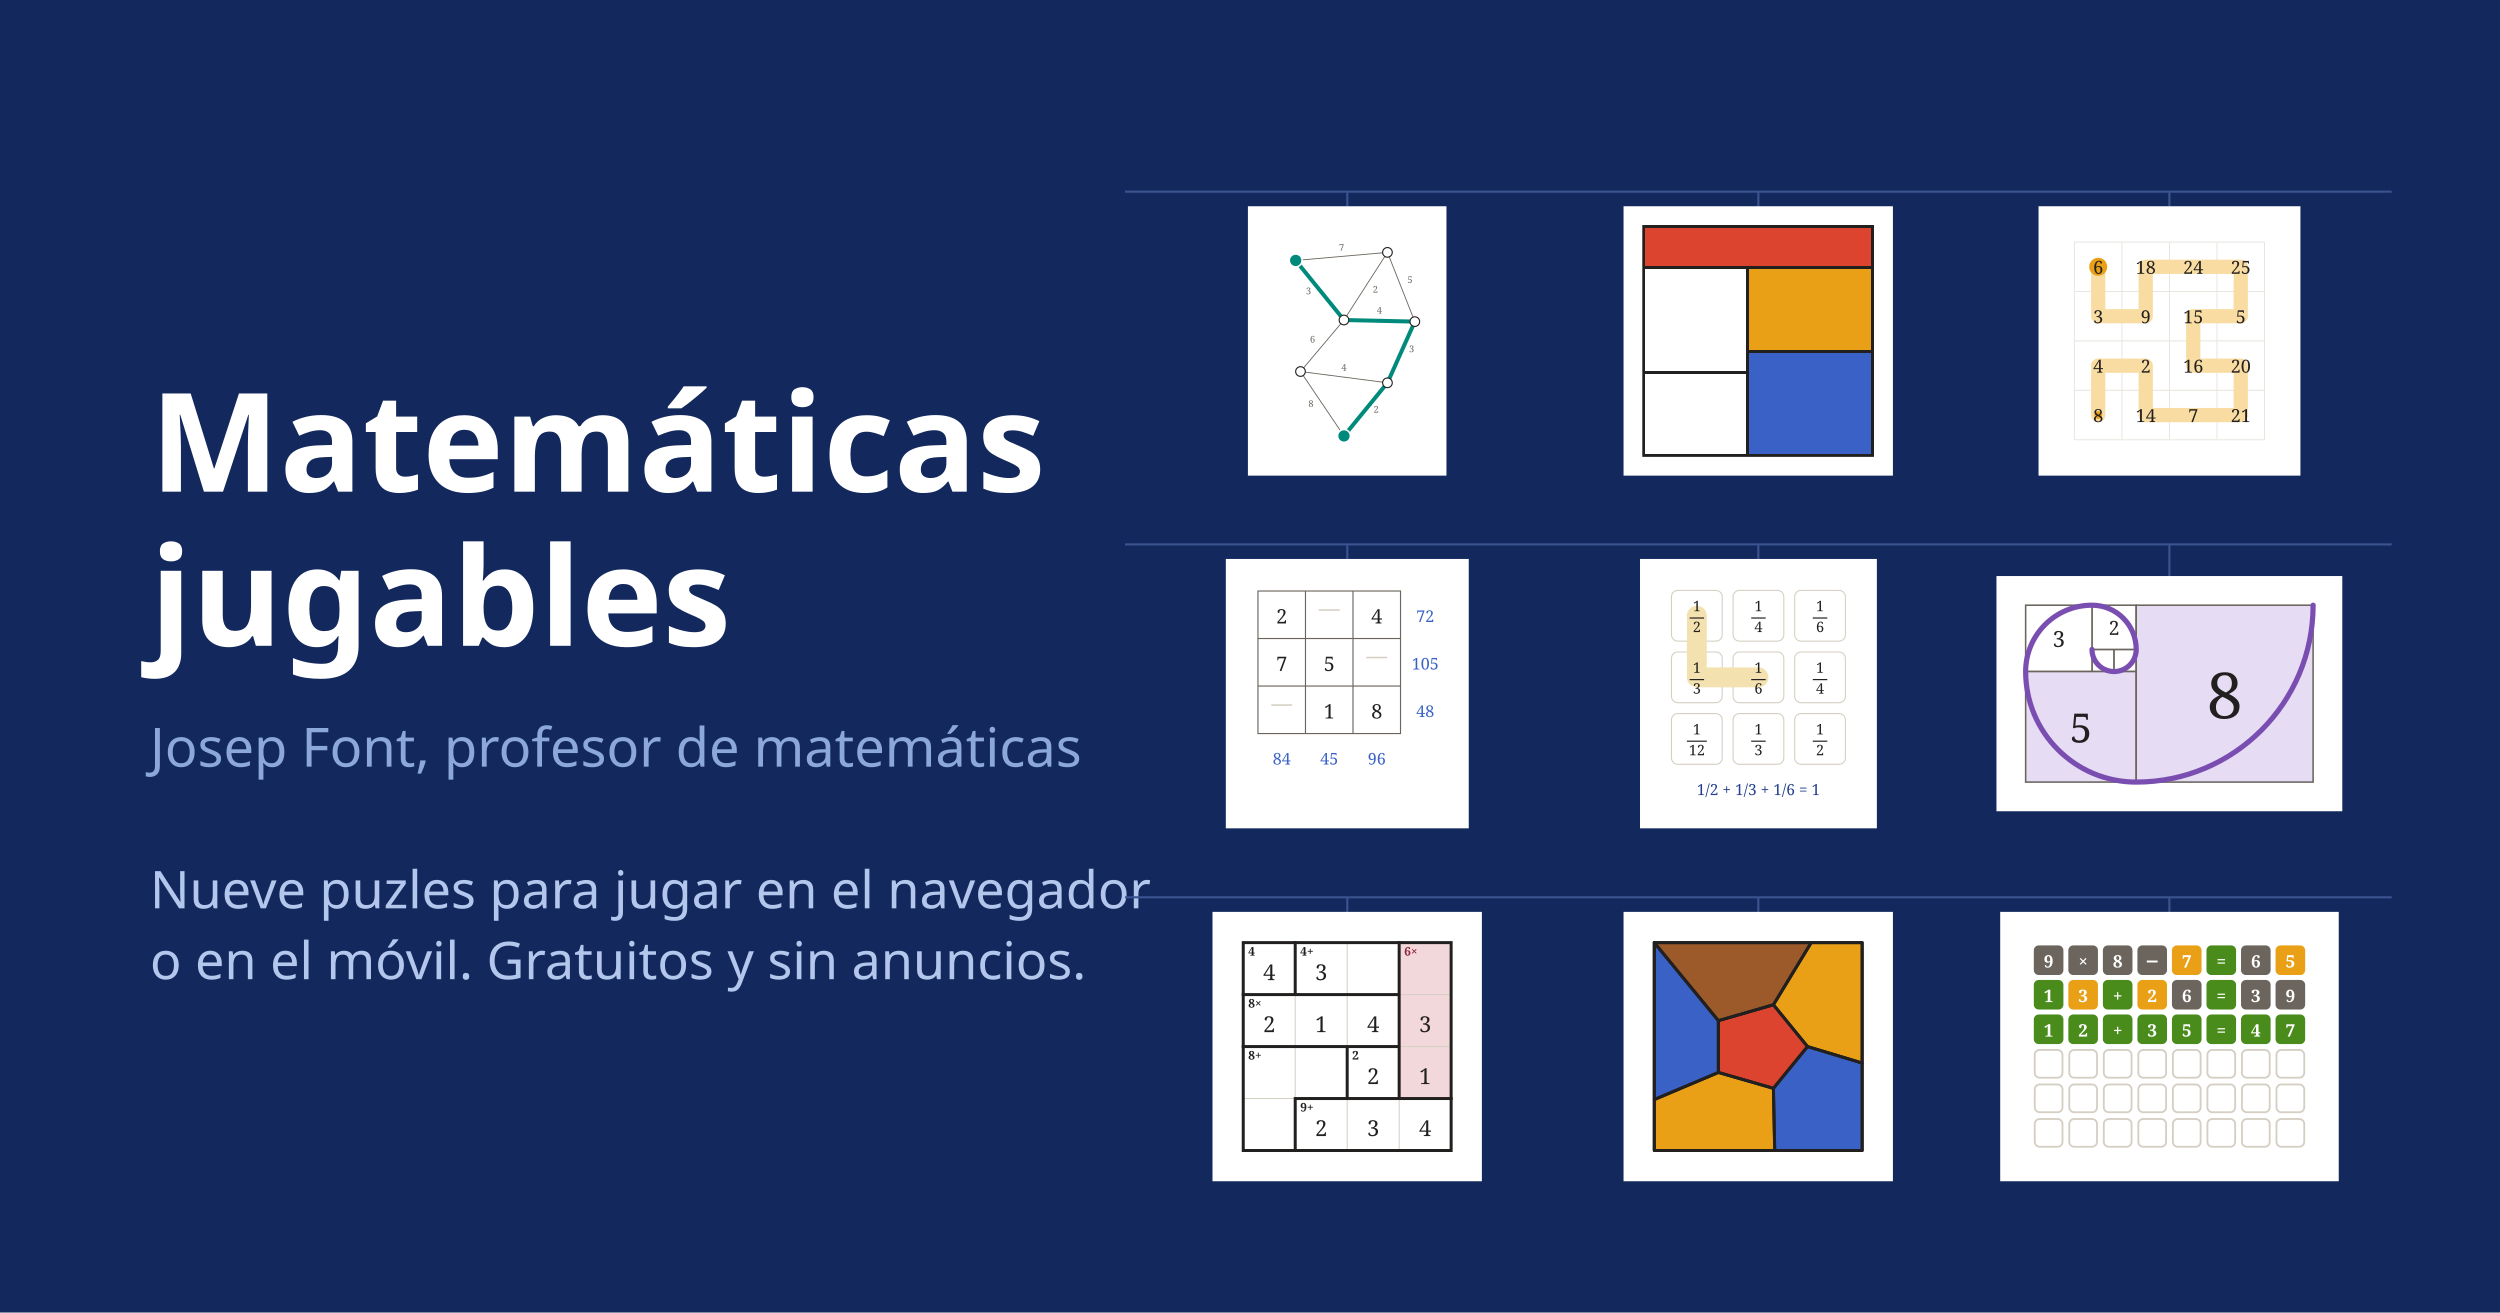
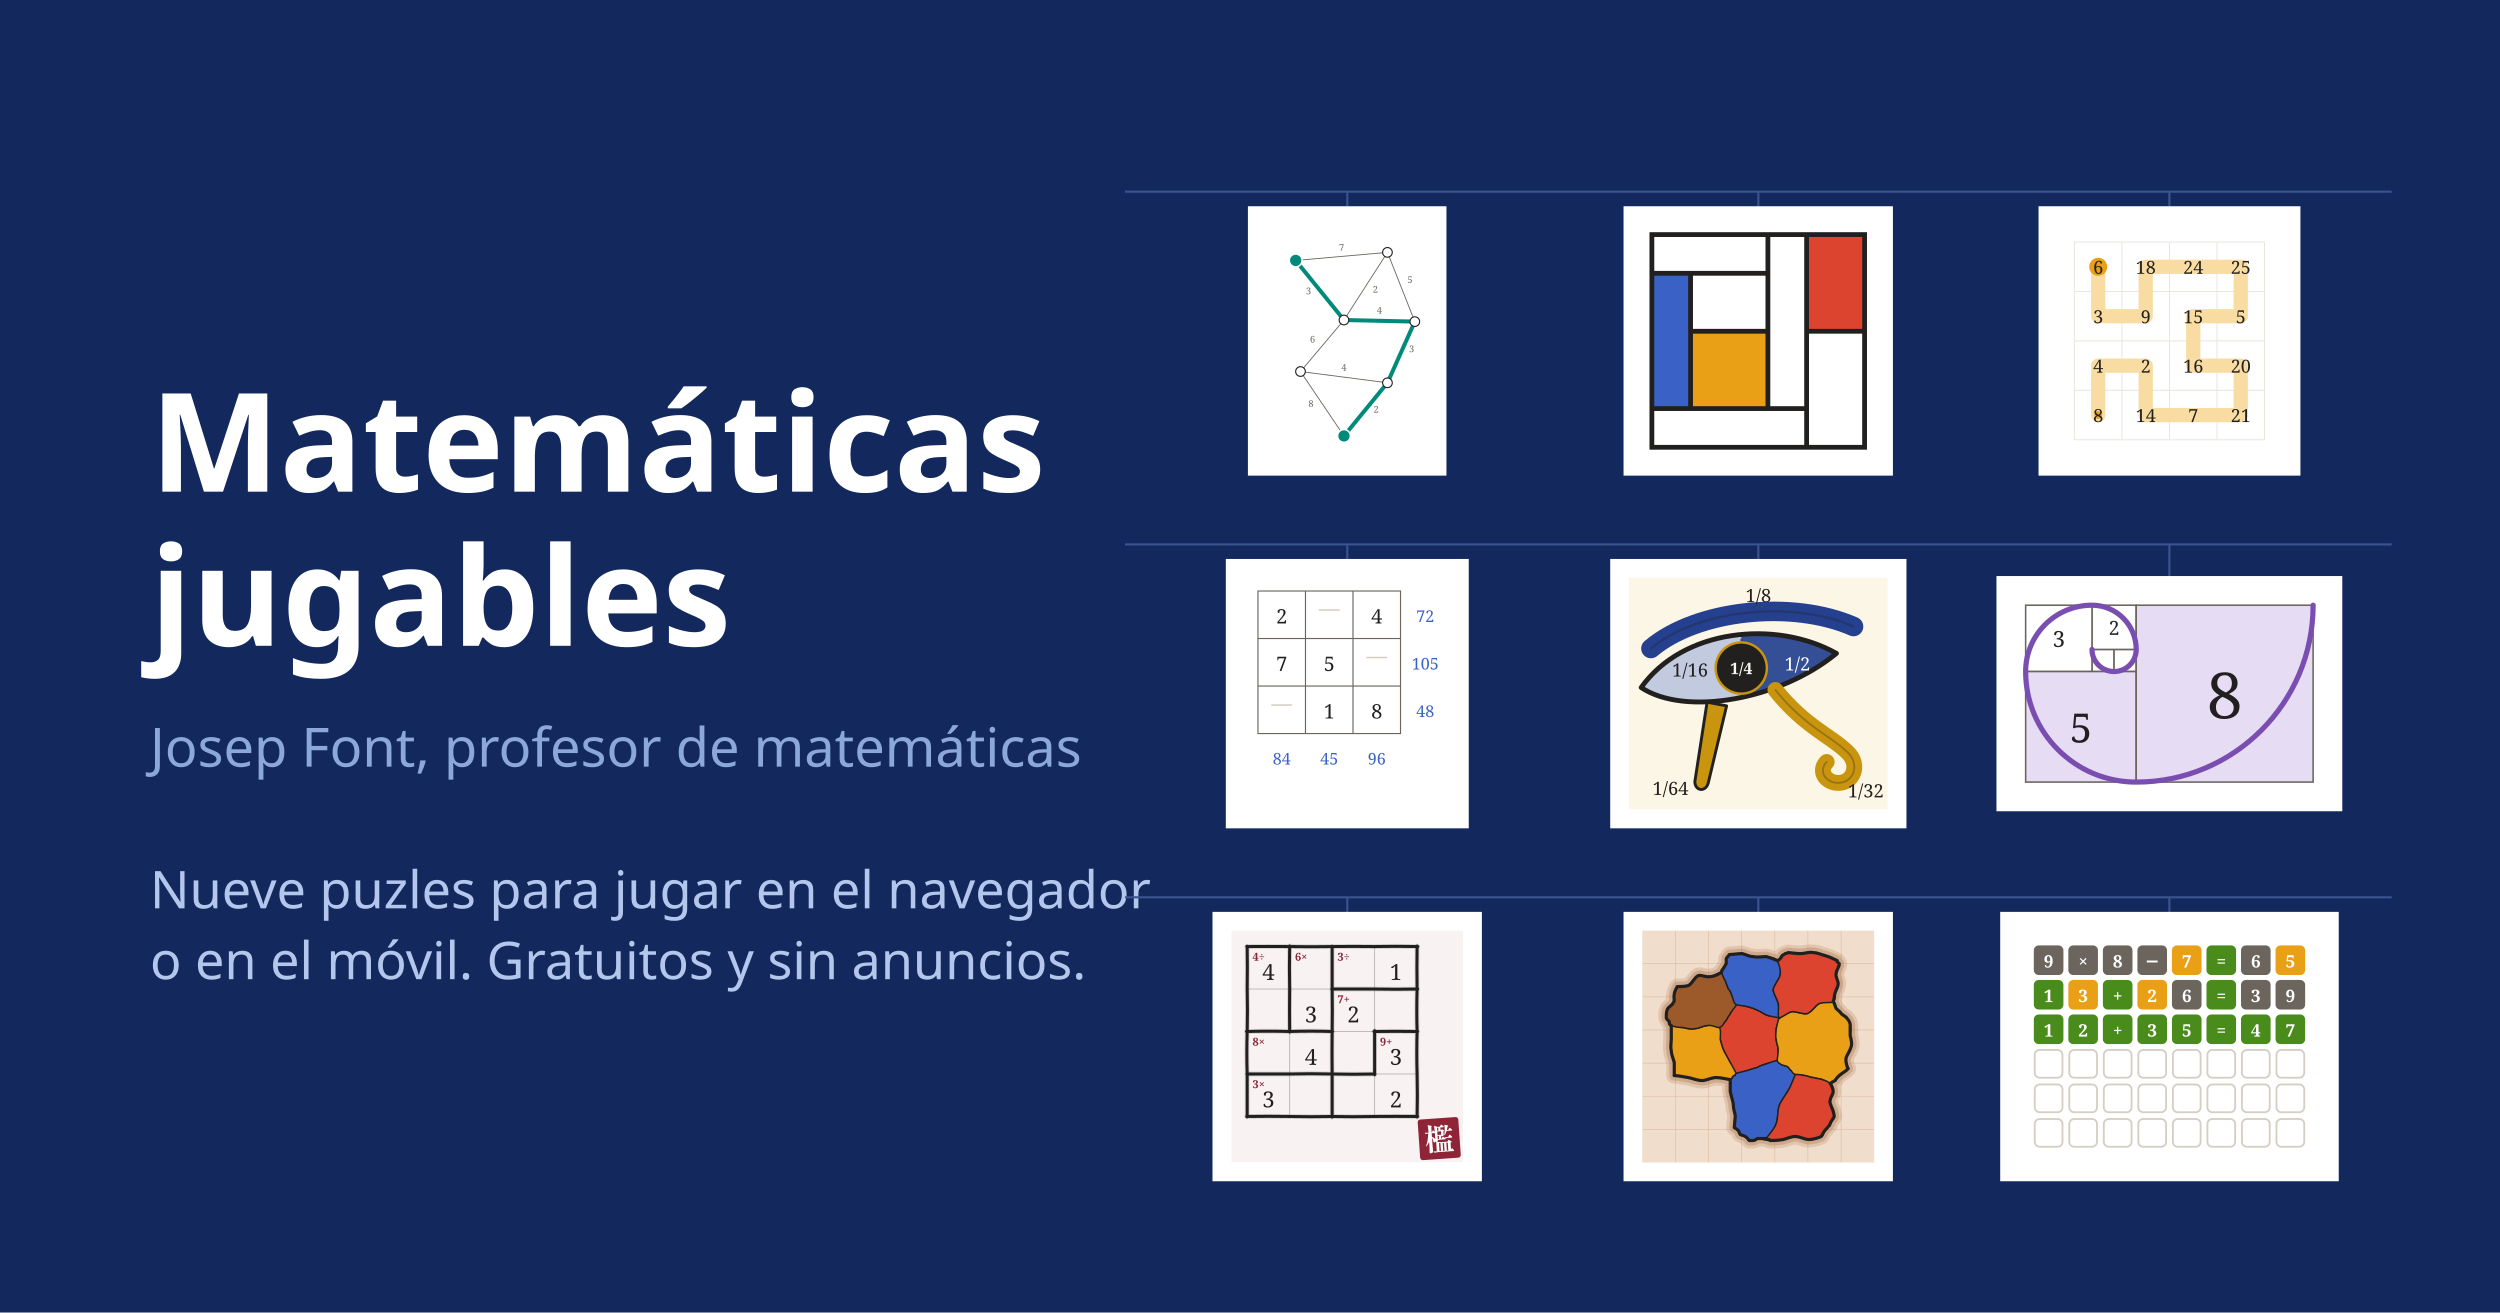
<svg xmlns="http://www.w3.org/2000/svg" width="1200" height="630" viewBox="0 0 1200 630">
  <rect width="1200" height="630" fill="#13295E" />
  <g font-family="Fraunces" fill="#FFFFFF" font-weight="600">
    <text x="72" y="236" font-size="66">Matemáticas</text>
    <text x="72" y="310" font-size="66">jugables</text>
  </g>
  <text x="72" y="368" font-family="Figtree" font-size="26" fill="#8CA7DA">Josep Font, profesor de matemáticas</text>
  <g font-family="Figtree" font-size="25" fill="#B3C6EC">
    <text x="72" y="436">Nueve puzles para jugar en el navegador</text>
    <text x="72" y="470">o en el móvil. Gratuitos y sin anuncios.</text>
  </g>
  <path d="M540.0 92.0 H1148.0" stroke="#3B5490" stroke-width="1" />
  <path d="M540.0 261.3 H1148.0" stroke="#3B5490" stroke-width="1" />
  <path d="M540.0 430.7 H1148.0" stroke="#3B5490" stroke-width="1" />
  <path d="M646.7 92.0 V99.0" stroke="#3B5490" stroke-width="1" />
  <rect x="599.0" y="99.0" width="95.3" height="129.3" fill="#FFFFFF" />
  <svg x="608.0" y="108.0" width="77.3" height="111.3" viewBox="0 0 200 288">
    <g fill="none" stroke="#6B655D" stroke-width="1.1">
      <path d="M36 44 L150 34" />
      <path d="M36 44 L96 118" />
      <path d="M150 34 L96 118" />
      <path d="M150 34 L184 120" />
      <path d="M96 118 L184 120" />
      <path d="M96 118 L42 182" />
      <path d="M184 120 L150 196" />
      <path d="M42 182 L150 196" />
      <path d="M42 182 L96 262" />
      <path d="M150 196 L96 262" />
    </g>
    <g fill="none" stroke="#008A7B" stroke-width="5" stroke-linecap="round" stroke-linejoin="round">
      <path d="M36 44 L96 118 L184 120 L150 196 L96 262" />
    </g>
    <g font-family="Fraunces, serif" font-size="11.5" font-weight="500" fill="#6B655D" text-anchor="middle">
      <text x="93" y="32">7</text>
      <text x="52" y="86">3</text>
      <text x="135" y="84">2</text>
      <text x="178" y="72">5</text>
      <text x="140" y="110">4</text>
      <text x="57" y="146">6</text>
      <text x="180" y="158">3</text>
      <text x="96" y="181">4</text>
      <text x="55" y="226">8</text>
      <text x="136" y="233">2</text>
    </g>
    <g fill="#FFFFFF" stroke="#22201F" stroke-width="1.4">
      <circle cx="150" cy="34" r="6" />
      <circle cx="96" cy="118" r="6" />
      <circle cx="184" cy="120" r="6" />
      <circle cx="42" cy="182" r="6" />
      <circle cx="150" cy="196" r="6" />
    </g>
    <g fill="#008A7B" stroke="#FFFFFF" stroke-width="2">
      <circle cx="36" cy="44" r="8" />
      <circle cx="96" cy="262" r="8" />
    </g>
  </svg>
  <path d="M844.0 92.0 V99.0" stroke="#3B5490" stroke-width="1" />
  <rect x="779.3" y="99.0" width="129.3" height="129.3" fill="#FFFFFF" />
  <svg x="788.3" y="108.0" width="111.3" height="111.3" viewBox="0 0 242 242">
-     <rect x="1" y="1" width="240" height="240" fill="#FFFFFF" />
-     <g>
-       <rect x="1" y="1" width="240" height="43.6" fill="#DC4430" />
-       <rect x="110" y="44.6" width="131" height="87.2" fill="#E9A016" />
-       <rect x="110" y="131.8" width="131" height="109.2" fill="#3A62C6" />
-     </g>
-     <g stroke="#22201F" stroke-width="3.2" fill="none" shape-rendering="crispEdges">
-       <path d="M1 44.6 H241" />
-       <path d="M110 44.6 V241" />
-       <path d="M1 153.6 H110" />
-       <path d="M110 131.8 H241" />
-       <rect x="1.6" y="1.6" width="238.8" height="238.8" />
-     </g>
+     <rect x="10" y="10" width="222" height="222" fill="#FFFFFF" />
+     <rect x="171.5" y="10.0" width="60.5" height="100.9" fill="#DC4430" />
+     <rect x="10.0" y="50.4" width="40.4" height="141.3" fill="#3A62C6" />
+     <rect x="50.4" y="110.9" width="80.7" height="80.7" fill="#E9A016" />
+     <path d="M10.0 10.0L10.0 50.4 M10.0 10.0L131.1 10.0 M10.0 50.4L10.0 191.6 M10.0 50.4L50.4 50.4 M10.0 50.4L131.1 50.4 M10.0 191.6L10.0 232.0 M10.0 191.6L50.4 191.6 M10.0 191.6L171.5 191.6 M10.0 232.0L171.5 232.0 M50.4 50.4L50.4 110.9 M50.4 50.4L50.4 191.6 M50.4 50.4L131.1 50.4 M50.4 110.9L50.4 191.6 M50.4 110.9L131.1 110.9 M50.4 191.6L131.1 191.6 M131.1 10.0L131.1 50.4 M131.1 10.0L131.1 191.6 M131.1 10.0L171.5 10.0 M131.1 50.4L131.1 110.9 M131.1 110.9L131.1 191.6 M131.1 191.6L171.5 191.6 M171.5 10.0L171.5 110.9 M171.5 10.0L171.5 191.6 M171.5 10.0L232.0 10.0 M171.5 110.9L171.5 232.0 M171.5 110.9L232.0 110.9 M171.5 191.6L171.5 232.0 M171.5 232.0L232.0 232.0 M232.0 10.0L232.0 110.9 M232.0 110.9L232.0 232.0" stroke="#22201F" stroke-width="5" stroke-linecap="square" fill="none" />
  </svg>
  <path d="M1041.3 92.0 V99.0" stroke="#3B5490" stroke-width="1" />
  <rect x="978.5" y="99.0" width="125.7" height="129.3" fill="#FFFFFF" />
  <svg x="987.5" y="108.0" width="107.7" height="111.3" viewBox="0 0 236 244">
    <g fill="none" stroke="#D5CFC3" stroke-width="1" opacity=".55">
      <path d="M18 18 H218 M18 70 H218 M18 122 H218 M18 174 H218 M18 226 H218" />
      <path d="M18 18 V226 M68 18 V226 M118 18 V226 M168 18 V226 M218 18 V226" />
    </g>
    <path d="M43 44 L43 96 L93 96 L93 44 L143 44 L193 44 L193 96 L143 96 L143 148 L193 148 L193 200 L143 200 L93 200 L93 148 L43 148 L43 200" fill="none" stroke="#F8DCA2" stroke-width="15" stroke-linecap="round" stroke-linejoin="round" />
    <circle cx="43" cy="44" r="9.5" fill="#E9A016" />
    <circle cx="43" cy="200" r="4" fill="#E9A016" />
    <g font-family="Fraunces, serif" font-size="19" fill="#22201F" text-anchor="middle" dominant-baseline="central">
      <text x="43" y="44">6</text>
      <text x="93" y="44">18</text>
      <text x="143" y="44">24</text>
      <text x="193" y="44">25</text>
      <text x="43" y="96">3</text>
      <text x="93" y="96">9</text>
      <text x="143" y="96">15</text>
      <text x="193" y="96">5</text>
      <text x="43" y="148">4</text>
      <text x="93" y="148">2</text>
      <text x="143" y="148">16</text>
      <text x="193" y="148">20</text>
      <text x="43" y="200">8</text>
      <text x="93" y="200">14</text>
      <text x="143" y="200">7</text>
      <text x="193" y="200">21</text>
    </g>
  </svg>
  <path d="M646.7 261.3 V268.3" stroke="#3B5490" stroke-width="1" />
  <rect x="588.4" y="268.3" width="116.6" height="129.3" fill="#FFFFFF" />
  <svg x="597.4" y="277.3" width="98.6" height="111.3" viewBox="0 0 216 244">
    <g stroke="#6B655D" stroke-width="1.2" fill="none">
      <rect x="14" y="14" width="150" height="150" />
      <path d="M64 14 V164 M114 14 V164 M14 64 H164 M14 114 H164" />
    </g>
    <g font-family="Fraunces, serif" font-size="21" fill="#22201F" text-anchor="middle" dominant-baseline="central">
      <text x="39" y="40">2</text>
      <text x="139" y="40">4</text>
      <text x="39" y="90">7</text>
      <text x="89" y="90">5</text>
      <text x="89" y="140">1</text>
      <text x="139" y="140">8</text>
    </g>
    <g stroke="#D5CFC3" stroke-width="1.6" fill="none">
      <path d="M78 34 H100 M28 134 H50 M128 84 H150" />
    </g>
    <g font-family="Fraunces, serif" font-size="17" font-weight="500" fill="#3A62C6" text-anchor="middle" dominant-baseline="central">
      <text x="190" y="40">72</text>
      <text x="190" y="90">105</text>
      <text x="190" y="140">48</text>
      <text x="39" y="190">84</text>
      <text x="89" y="190">45</text>
      <text x="139" y="190">96</text>
    </g>
  </svg>
  <path d="M844.0 261.3 V268.3" stroke="#3B5490" stroke-width="1" />
-   <rect x="787.2" y="268.3" width="113.7" height="129.3" fill="#FFFFFF" />
-   <svg x="796.2" y="277.3" width="95.7" height="111.3" viewBox="0 0 220 256">
-     <g fill="none" stroke="#D5CFC3" stroke-width="1.2">
-       <rect x="14" y="14" width="56" height="56" rx="7" />
-       <rect x="82" y="14" width="56" height="56" rx="7" />
-       <rect x="150" y="14" width="56" height="56" rx="7" />
-       <rect x="14" y="82" width="56" height="56" rx="7" />
-       <rect x="82" y="82" width="56" height="56" rx="7" />
-       <rect x="150" y="82" width="56" height="56" rx="7" />
-       <rect x="14" y="150" width="56" height="56" rx="7" />
-       <rect x="82" y="150" width="56" height="56" rx="7" />
-       <rect x="150" y="150" width="56" height="56" rx="7" />
-     </g>
-     <path d="M42 42 L42 110 L110 110" fill="none" stroke="#F3E2B0" stroke-width="22" stroke-linecap="round" stroke-linejoin="round" />
-     <g font-family="Fraunces, serif" font-size="16" fill="#22201F" text-anchor="middle">
-       <text x="42" y="37">1</text>
-       <text x="42" y="60">2</text>
-       <text x="110" y="37">1</text>
-       <text x="110" y="60">4</text>
-       <text x="178" y="37">1</text>
-       <text x="178" y="60">6</text>
-       <text x="42" y="105">1</text>
-       <text x="42" y="128">3</text>
-       <text x="110" y="105">1</text>
-       <text x="110" y="128">6</text>
-       <text x="178" y="105">1</text>
-       <text x="178" y="128">4</text>
-       <text x="42" y="173">1</text>
-       <text x="42" y="196">12</text>
-       <text x="110" y="173">1</text>
-       <text x="110" y="196">3</text>
-       <text x="178" y="173">1</text>
-       <text x="178" y="196">2</text>
-     </g>
-     <g stroke="#22201F" stroke-width="1.3">
-       <path d="M34 44.5 H50 M102 44.5 H118 M170 44.5 H186 M34 112.5 H50 M102 112.5 H118 M170 112.5 H186 M31 180.5 H53 M102 180.5 H118 M170 180.5 H186" />
-     </g>
-     <text x="110" y="240" font-family="Fraunces, serif" font-size="17" font-weight="500" fill="#24408E" text-anchor="middle">1/2 + 1/3 + 1/6 = 1</text>
+   <rect x="772.9" y="268.3" width="142.2" height="129.3" fill="#FFFFFF" />
+   <svg x="781.9" y="277.3" width="124.2" height="111.3" viewBox="0 0 212 190">
+     <g transform="translate(-32 -14)">
+       <rect x="32" y="14" width="212" height="190" fill="#F3E2B0" opacity=".32" />
+       <path d="M42 104 C76 56 152 48 202 76 C156 114 78 128 42 104 Z" fill="#FFFFFF" />
+       <defs>
+         <clipPath id="h-ojo">
+           <path d="M42 104 C76 56 152 48 202 76 C156 114 78 128 42 104 Z" />
+         </clipPath>
+       </defs>
+       <g clip-path="url(#h-ojo)">
+         <rect x="124" y="34" width="110" height="110" fill="#24408E" opacity=".92" />
+         <rect x="20" y="34" width="104" height="110" fill="#24408E" opacity=".28" />
+         <path d="M124 40 V134" stroke="#22201F" stroke-width="2" stroke-dasharray="4 4" opacity=".5" />
+       </g>
+       <path d="M42 104 C76 56 152 48 202 76 C156 114 78 128 42 104 Z" fill="none" stroke="#22201F" stroke-width="4" stroke-linejoin="round" />
+       <path d="M152 106 C176 136 198 144 211 157 C222 167 216 184 201 182 C191 180 188 171 194 165" fill="none" stroke="#C9940E" stroke-width="13" stroke-linecap="round" stroke-linejoin="round" />
+       <path d="M152 106 C176 136 198 144 211 157 C222 167 216 184 201 182 C191 180 188 171 194 165" fill="none" stroke="#22201F" stroke-width="1.5" stroke-linecap="round" opacity=".3" />
+       <path d="M96 116 L112 119 L97 182 C95 190 86 189 86 181 Z" fill="#C9940E" stroke="#22201F" stroke-width="2.4" stroke-linejoin="round" />
+       <path d="M50 72 C88 40 166 32 216 54" fill="none" stroke="#24408E" stroke-width="16" stroke-linecap="round" />
+       <path d="M50 72 C88 40 166 32 216 54" fill="none" stroke="#22201F" stroke-width="1.8" stroke-linecap="round" opacity=".3" />
+       <circle cx="124" cy="88" r="21" fill="#22201F" />
+       <circle cx="124" cy="88" r="21" fill="none" stroke="#C9940E" stroke-width="2" />
+       <g font-family="Fraunces, serif" font-size="15" font-weight="500" text-anchor="middle">
+         <text x="138" y="34" fill="#22201F">1/8</text>
+         <text x="82" y="95" fill="#22201F">1/16</text>
+         <text x="170" y="90" fill="#FFFFFF">1/2</text>
+         <text x="66" y="192" fill="#22201F">1/64</text>
+         <text x="226" y="194" fill="#22201F">1/32</text>
+         <text x="124" y="93" font-size="13" font-weight="600" fill="#FAF7F2">1/4</text>
+       </g>
+     </g>
  </svg>
  <path d="M1041.3 261.3 V276.5" stroke="#3B5490" stroke-width="1" />
  <rect x="958.3" y="276.5" width="166.0" height="112.9" fill="#FFFFFF" />
  <svg x="967.3" y="285.5" width="148.0" height="94.9" viewBox="0 0 237 152">
    <g stroke="#6B655D" stroke-width="1.2">
      <rect x="59" y="42" width="17" height="17" fill="#FFFFFF" />
      <rect x="76" y="42" width="17" height="17" fill="#FFFFFF" />
      <rect x="59" y="8" width="34" height="34" fill="#FFFFFF" />
      <rect x="8" y="8" width="51" height="51" fill="#FFFFFF" />
      <rect x="8" y="59" width="85" height="85" fill="#E6DCF4" />
      <rect x="93" y="8" width="136" height="136" fill="#E6DCF4" />
    </g>
    <g font-family="Fraunces, serif" fill="#22201F" text-anchor="middle" dominant-baseline="central">
      <text x="76" y="25" font-size="15">2</text>
      <text x="33.5" y="33.5" font-size="17">3</text>
      <text x="50.5" y="101.5" font-size="31">5</text>
      <text x="161" y="76" font-size="49">8</text>
    </g>
    <path d="M59 42 A17 17 0 0 0 76 59 A17 17 0 0 0 93 42 A34 34 0 0 0 59 8 A51 51 0 0 0 8 59 A85 85 0 0 0 93 144 A136 136 0 0 0 229 8" fill="none" stroke="#7A4EB0" stroke-width="4" stroke-linecap="round" />
  </svg>
  <path d="M646.7 430.7 V437.7" stroke="#3B5490" stroke-width="1" />
  <rect x="582.0" y="437.7" width="129.3" height="129.3" fill="#FFFFFF" />
-   <svg x="591.0" y="446.7" width="111.3" height="111.3" viewBox="0 0 232 232">
-     <g fill="#F2D7DB">
-       <rect x="168" y="12" width="52" height="52" />
-       <rect x="168" y="64" width="52" height="52" />
-       <rect x="168" y="116" width="52" height="52" />
-     </g>
-     <path d="M116 12V64M168 64H220M64 64V116M116 64V116M168 116H220M64 116V168M12 168H64M116 168V220M168 168V220" stroke="#D5CFC3" stroke-width="1" fill="none" />
-     <path d="M64 12V64M12 64H64M64 64H116M168 12V64M116 64H168M12 116H64M64 116H116M168 64V116M116 116H168M116 116V168M64 168H116M168 116V168M116 168H168M168 168H220M64 168V220" stroke="#22201F" stroke-width="3" stroke-linecap="square" fill="none" />
-     <rect x="12" y="12" width="208" height="208" fill="none" stroke="#22201F" stroke-width="3" />
-     <g font-family="Fraunces, serif">
-       <text x="17" y="25" font-size="12" font-weight="600" fill="#22201F">4</text>
-       <text x="38" y="41" font-size="22" text-anchor="middle" dominant-baseline="central" fill="#22201F">4</text>
-       <text x="69" y="25" font-size="12" font-weight="600" fill="#22201F">4+</text>
-       <text x="90" y="41" font-size="22" text-anchor="middle" dominant-baseline="central" fill="#22201F">3</text>
-       <text x="173" y="25" font-size="12" font-weight="600" fill="#8E2436">6×</text>
-       <text x="17" y="77" font-size="12" font-weight="600" fill="#22201F">8×</text>
-       <text x="38" y="93" font-size="22" text-anchor="middle" dominant-baseline="central" fill="#22201F">2</text>
-       <text x="90" y="93" font-size="22" text-anchor="middle" dominant-baseline="central" fill="#22201F">1</text>
-       <text x="142" y="93" font-size="22" text-anchor="middle" dominant-baseline="central" fill="#22201F">4</text>
-       <text x="194" y="93" font-size="22" text-anchor="middle" dominant-baseline="central" fill="#22201F">3</text>
-       <text x="17" y="129" font-size="12" font-weight="600" fill="#22201F">8+</text>
-       <text x="121" y="129" font-size="12" font-weight="600" fill="#22201F">2</text>
-       <text x="142" y="145" font-size="22" text-anchor="middle" dominant-baseline="central" fill="#22201F">2</text>
-       <text x="194" y="145" font-size="22" text-anchor="middle" dominant-baseline="central" fill="#22201F">1</text>
-       <text x="69" y="181" font-size="12" font-weight="600" fill="#22201F">9+</text>
-       <text x="90" y="197" font-size="22" text-anchor="middle" dominant-baseline="central" fill="#22201F">2</text>
-       <text x="142" y="197" font-size="22" text-anchor="middle" dominant-baseline="central" fill="#22201F">3</text>
-       <text x="194" y="197" font-size="22" text-anchor="middle" dominant-baseline="central" fill="#22201F">4</text>
+   <svg x="591.0" y="446.7" width="111.3" height="111.3" viewBox="0 0 262 262">
+     <rect width="262" height="262" fill="#8E2436" opacity=".06" />
+     <path d="M18 18H210M18 18V210M18 66H210M66 18V210M18 114H210M114 18V210M18 162H210M162 18V210M18 210H210M210 18V210" stroke="#22201F" stroke-width="1" opacity=".3" fill="none" />
+     <path d="M17.5 18.0Q42.2 17.8 66.8 18.0M18.0 17.6Q18.4 42.0 18.0 66.3M66.0 17.3Q65.5 42.0 66.0 66.7M17.2 114.0Q41.8 113.3 66.4 114.0M18.0 65.4Q18.6 90.0 18.0 114.5M66.0 65.1Q65.7 89.9 66.0 114.6M65.3 18.0Q90.0 18.4 114.6 18.0M66.0 17.3Q65.5 42.0 66.0 66.7M114.0 17.6Q114.1 42.2 114.0 66.7M65.5 114.0Q90.0 113.2 114.5 114.0M66.0 65.1Q65.7 89.9 66.0 114.6M114.0 65.4Q114.4 90.0 114.0 114.6M113.3 18.0Q137.9 17.7 162.4 18.0M113.6 66.0Q138.2 66.0 162.8 66.0M114.0 17.6Q114.1 42.2 114.0 66.7M161.1 18.0Q186.0 17.5 210.8 18.0M161.7 66.0Q186.1 66.5 210.6 66.0M210.0 17.4Q209.6 42.0 210.0 66.6M113.6 66.0Q138.2 66.0 162.8 66.0M114.0 65.4Q114.4 90.0 114.0 114.6M161.7 66.0Q186.1 66.5 210.6 66.0M161.3 114.0Q185.9 113.6 210.6 114.0M210.0 65.7Q209.3 90.1 210.0 114.5M113.6 162.0Q138.0 162.6 162.3 162.0M114.0 113.5Q113.7 138.0 114.0 162.6M162.0 113.1Q162.0 138.0 162.0 162.8M17.2 114.0Q41.8 113.3 66.4 114.0M17.6 162.0Q42.2 161.9 66.7 162.0M18.0 113.7Q17.2 138.0 18.0 162.3M65.5 114.0Q90.0 113.2 114.5 114.0M65.5 162.0Q90.0 161.4 114.5 162.0M114.0 113.5Q113.7 138.0 114.0 162.6M161.3 114.0Q185.9 113.6 210.6 114.0M162.0 113.1Q162.0 138.0 162.0 162.8M210.0 113.4Q209.3 137.9 210.0 162.4M113.6 162.0Q138.0 162.6 162.3 162.0M113.2 210.0Q137.8 210.5 162.4 210.0M114.0 161.2Q114.0 185.9 114.0 210.7M161.5 210.0Q186.0 209.8 210.6 210.0M210.0 161.6Q210.6 186.1 210.0 210.6M17.6 162.0Q42.2 161.9 66.7 162.0M17.4 210.0Q42.0 209.6 66.6 210.0M18.0 161.6Q18.1 186.0 18.0 210.5M65.5 162.0Q90.0 161.4 114.5 162.0M65.5 210.0Q89.9 210.5 114.4 210.0M114.0 161.2Q114.0 185.9 114.0 210.7" stroke="#22201F" stroke-width="5.5" stroke-linecap="round" opacity=".16" fill="none" />
+     <path d="M17.5 18.0Q42.2 17.8 66.8 18.0M18.0 17.6Q18.4 42.0 18.0 66.3M66.0 17.3Q65.5 42.0 66.0 66.7M17.2 114.0Q41.8 113.3 66.4 114.0M18.0 65.4Q18.6 90.0 18.0 114.5M66.0 65.1Q65.7 89.9 66.0 114.6M65.3 18.0Q90.0 18.4 114.6 18.0M66.0 17.3Q65.5 42.0 66.0 66.7M114.0 17.6Q114.1 42.2 114.0 66.7M65.5 114.0Q90.0 113.2 114.5 114.0M66.0 65.1Q65.7 89.9 66.0 114.6M114.0 65.4Q114.4 90.0 114.0 114.6M113.3 18.0Q137.9 17.7 162.4 18.0M113.6 66.0Q138.2 66.0 162.8 66.0M114.0 17.6Q114.1 42.2 114.0 66.7M161.1 18.0Q186.0 17.5 210.8 18.0M161.7 66.0Q186.1 66.5 210.6 66.0M210.0 17.4Q209.6 42.0 210.0 66.6M113.6 66.0Q138.2 66.0 162.8 66.0M114.0 65.4Q114.4 90.0 114.0 114.6M161.7 66.0Q186.1 66.5 210.6 66.0M161.3 114.0Q185.9 113.6 210.6 114.0M210.0 65.7Q209.3 90.1 210.0 114.5M113.6 162.0Q138.0 162.6 162.3 162.0M114.0 113.5Q113.7 138.0 114.0 162.6M162.0 113.1Q162.0 138.0 162.0 162.8M17.2 114.0Q41.8 113.3 66.4 114.0M17.6 162.0Q42.2 161.9 66.7 162.0M18.0 113.7Q17.2 138.0 18.0 162.3M65.5 114.0Q90.0 113.2 114.5 114.0M65.5 162.0Q90.0 161.4 114.5 162.0M114.0 113.5Q113.7 138.0 114.0 162.6M161.3 114.0Q185.9 113.6 210.6 114.0M162.0 113.1Q162.0 138.0 162.0 162.8M210.0 113.4Q209.3 137.9 210.0 162.4M113.6 162.0Q138.0 162.6 162.3 162.0M113.2 210.0Q137.8 210.5 162.4 210.0M114.0 161.2Q114.0 185.9 114.0 210.7M161.5 210.0Q186.0 209.8 210.6 210.0M210.0 161.6Q210.6 186.1 210.0 210.6M17.6 162.0Q42.2 161.9 66.7 162.0M17.4 210.0Q42.0 209.6 66.6 210.0M18.0 161.6Q18.1 186.0 18.0 210.5M65.5 162.0Q90.0 161.4 114.5 162.0M65.5 210.0Q89.9 210.5 114.4 210.0M114.0 161.2Q114.0 185.9 114.0 210.7" stroke="#22201F" stroke-width="3.4" stroke-linecap="round" fill="none" />
+     <g font-family="Fraunces, serif" font-size="12.5" font-weight="600" fill="#8E2436">
+       <text x="24" y="34">4÷</text>
+       <text x="72" y="34">6×</text>
+       <text x="120" y="34">3÷</text>
+       <text x="120" y="82">7+</text>
+       <text x="24" y="130">8×</text>
+       <text x="168" y="130">9+</text>
+       <text x="24" y="178">3×</text>
+     </g>
+     <g font-family="Fraunces, serif" font-size="25" text-anchor="middle" dominant-baseline="central" fill="#22201F">
+       <text x="42.0" y="46.0">4</text>
+       <text x="186.0" y="46.0">1</text>
+       <text x="90.0" y="94.0">3</text>
+       <text x="138.0" y="94.0">2</text>
+       <text x="90.0" y="142.0">4</text>
+       <text x="186.0" y="142.0">3</text>
+       <text x="42.0" y="190.0">3</text>
+       <text x="186.0" y="190.0">2</text>
+     </g>
+     <g transform="rotate(-4 235.0 235.0)">
+       <rect x="212" y="212" width="46" height="46" rx="3" fill="#8E2436" />
+       <g transform="translate(217.88 247.94) scale(0.03404 -0.03404)">
+         <path d="M785 288Q788 292 794 300Q799 309 803 313Q807 317 811 317Q817 317 842 300Q868 284 890 266Q912 247 912 240Q907 233 897 228Q887 224 869 221V-14L880 11Q883 15 886 22Q890 29 892 32Q895 36 899 36Q908 36 938 -1Q967 -38 967 -49Q963 -65 942 -65H465Q394 -66 315 -79L289 -28Q319 -34 361 -36H394V287H376Q370 276 360 270Q351 264 341 264Q322 264 304 282Q304 316 293 355Q282 394 265 429V183Q267 59 273 -52Q266 -64 238 -76Q211 -89 183 -89Q168 -89 160 -83Q152 -77 152 -69Q156 -16 158 36Q161 87 162 165V293Q117 211 58 146L46 157Q119 304 150 573H118Q93 572 64 559L38 610Q73 604 122 602H162V648Q162 774 149 853Q229 834 260 824Q290 813 290 805Q290 801 282 796L265 785V602H272L317 677Q346 646 371 617Q371 741 358 819L465 774H547L569 807Q573 813 580 822Q586 832 590 836Q594 841 598 841Q604 841 625 824Q646 807 664 788Q683 769 683 762Q680 746 658 746H566V646H571L587 665Q590 668 598 676Q605 684 611 684Q617 684 635 672Q653 660 668 646Q683 632 683 625Q675 617 658 613V567L659 539Q660 506 663 480Q658 471 634 461Q611 451 591 451H578V476H568V371H579L601 403Q606 409 612 418Q618 427 622 432Q626 436 630 436Q636 436 657 420Q678 403 696 384Q714 365 714 358Q711 342 689 342H453V314Q453 310 443 303Q433 296 418 292L493 260H766ZM842 681Q846 687 852 697Q859 707 863 712Q867 717 871 717Q877 717 898 699Q919 681 937 660Q955 640 955 633Q952 618 929 618H765Q732 533 693 480L678 487Q690 537 700 615Q707 680 707 740Q707 799 702 829Q777 811 806 800Q835 789 835 783Q835 779 826 775L808 766Q798 715 775 646H820ZM495 646V746H453V646ZM578 505V618H453V505ZM371 573H265V456Q344 419 371 366ZM776 384Q748 383 718 370L693 420Q723 414 767 412H801L824 450Q827 455 834 466Q841 477 846 482Q850 488 854 488Q860 488 882 469Q903 450 922 428Q941 407 941 400Q937 384 915 384ZM453 371H496V476H453ZM531 231H484V-36H531ZM652 -36V231H606V-36ZM776 -36V231H728V-36Z" fill="#FFFFFF" />
+       </g>
    </g>
  </svg>
  <path d="M844.0 430.7 V437.7" stroke="#3B5490" stroke-width="1" />
  <rect x="779.3" y="437.7" width="129.3" height="129.3" fill="#FFFFFF" />
  <svg x="788.3" y="446.7" width="111.3" height="111.3" viewBox="0 0 232 232">
-     <path d="M131.2 74.2L169.0 12.0L220.0 12.0L220.0 132.5L165.3 116.0Z" fill="#E9A016" />
-     <path d="M165.3 116.0L220.0 132.5L220.0 220.0L132.5 220.0L131.2 157.8Z" fill="#3A62C6" />
-     <path d="M131.2 157.8L132.5 220.0L12.0 220.0L12.0 169.0L76.1 141.9Z" fill="#E9A016" />
-     <path d="M76.1 141.9L12.0 169.0L12.0 12.0L76.1 90.1Z" fill="#3A62C6" />
-     <path d="M76.1 90.1L12.0 12.0L169.0 12.0L131.2 74.2Z" fill="#9C5A2B" />
-     <path d="M131.2 74.2L165.3 116.0L131.2 157.8L76.1 141.9L76.1 90.1Z" fill="#DC4430" />
-     <g fill="none" stroke="#22201F" stroke-width="3" stroke-linejoin="round">
-       <path d="M131.2 74.2L169.0 12.0L220.0 12.0L220.0 132.5L165.3 116.0Z" />
-       <path d="M165.3 116.0L220.0 132.5L220.0 220.0L132.5 220.0L131.2 157.8Z" />
-       <path d="M131.2 157.8L132.5 220.0L12.0 220.0L12.0 169.0L76.1 141.9Z" />
-       <path d="M76.1 141.9L12.0 169.0L12.0 12.0L76.1 90.1Z" />
-       <path d="M76.1 90.1L12.0 12.0L169.0 12.0L131.2 74.2Z" />
-       <path d="M131.2 74.2L165.3 116.0L131.2 157.8L76.1 141.9L76.1 90.1Z" />
-       <rect x="12" y="12" width="208" height="208" />
-     </g>
+     <rect width="232" height="232" fill="#F0DDCB" />
+     <path d="M33.1 0V232M0 33.1H232M66.3 0V232M0 66.3H232M99.4 0V232M0 99.4H232M132.6 0V232M0 132.6H232M165.7 0V232M0 165.7H232M198.9 0V232M0 198.9H232" stroke="#9C5A2B" stroke-width=".6" opacity=".25" fill="none" />
+     <defs>
+       <path id="costa" d="M32 145C34 145 41 146 46 147C51 148 55 150 60 150C64 150 69 147 74 147C79 147 86 149 88 149M32 145C32 145 32 145 32 145C32 145 32 145 32 145C32 145 32 145 32 145C32 145 32 145 32 145M29 95C29 97 29 103 29 108C29 112 28 116 29 120C29 124 31 128 32 132C32 136 32 143 32 145M107 210C107 210 109 210 111 210C112 210 114 209 115 208C117 208 118 208 119 208C121 208 123 208 124 208M92 197C92 197 94 198 96 200C97 201 97 203 98 204C100 205 102 205 103 206C105 207 106 209 107 210M88 149C88 151 88 157 88 161C89 165 90 169 91 173C91 177 92 181 93 185C93 189 92 195 92 197M191 71C192 72 193 76 194 78C196 80 198 81 199 83C201 85 204 86 205 88C207 90 208 93 208 94M206 138C205 137 203 131 204 127C205 124 208 120 209 116C210 113 209 109 208 105C208 102 208 96 208 94M188 153C189 152 191 151 193 150C194 148 195 147 197 145C198 144 200 143 201 142C203 141 205 139 206 138M35 56C37 56 43 56 46 55C50 53 52 47 56 45C59 44 64 47 68 46C72 46 77 43 79 42M24 87C24 87 24 88 25 89C25 89 26 90 27 91C27 91 27 93 27 93C27 94 29 95 29 95M24 87C24 85 24 81 25 79C26 76 30 75 31 72C33 70 31 67 32 64C32 61 34 58 35 56M79 42C79 41 80 39 81 38C82 36 83 35 84 33C84 32 84 30 84 28C85 26 87 25 87 24M87 24C89 24 96 23 100 23C104 24 107 26 111 26C115 27 120 26 124 26C128 27 133 29 135 30M188 153C189 154 191 158 191 161C191 164 188 167 188 170C187 172 189 175 190 178C191 180 192 184 192 186M179 206C180 205 181 202 182 201C183 199 185 198 186 196C188 195 188 192 189 191C190 189 192 187 192 186M128 210C130 210 136 210 141 209C145 208 149 206 153 206C158 206 162 209 167 209C171 209 177 207 179 206M124 208C124 208 124 209 125 209C125 209 125 209 126 209C126 209 126 209 127 209C127 209 127 210 128 210M135 30C136 30 137 29 138 28C139 27 139 26 140 25C141 24 142 24 143 23C144 23 146 22 146 22M146 22C148 22 154 23 158 23C163 23 167 21 171 22C175 22 179 24 183 25C187 26 193 29 195 30M195 30C195 30 195 31 195 31C195 31 196 32 196 32C196 32 197 33 197 33C197 33 197 34 197 34M191 71C192 69 192 65 193 62C194 59 196 56 196 53C196 50 193 46 194 43C194 40 197 36 197 34" fill="none" />
+     </defs>
+     <use href="#costa" stroke="#9C5A2B" stroke-width="16" opacity="0.18" stroke-linecap="round" stroke-linejoin="round" />
+     <use href="#costa" stroke="#9C5A2B" stroke-width="10" opacity="0.26" stroke-linecap="round" stroke-linejoin="round" />
+     <path d="M77 97C78 96 81 94 82 92C84 90 85 88 86 86C88 84 88 82 90 80C91 78 91 74 94 74C96 73 101 75 105 76C109 77 112 78 116 80C119 81 122 84 126 85C129 86 135 85 137 87C138 89 135 94 134 98C134 101 133 105 134 109C134 112 136 116 136 119C136 123 137 128 135 130C133 132 128 132 125 133C122 134 118 135 115 137C111 138 108 139 105 140C101 141 97 144 94 143C91 141 90 135 88 132C86 128 84 125 82 121C80 117 79 113 78 109C78 105 77 99 77 97Z" fill="#DC4430" stroke="#22201F" stroke-width="1.5" stroke-linejoin="round" />
+     <path d="M29 95C31 95 37 97 41 97C45 98 49 99 53 98C57 98 61 95 65 95C69 94 74 94 77 97C79 99 78 105 78 109C79 113 80 117 82 121C84 125 86 128 88 132C90 135 93 141 94 143C95 145 93 144 93 145C92 145 91 145 91 146C90 146 90 147 90 148C89 148 90 149 88 149C85 149 79 147 74 147C69 147 64 150 60 150C55 150 51 148 46 147C41 146 34 145 32 145C30 145 32 145 32 145C32 145 32 145 32 145C32 145 32 145 32 145C32 145 32 147 32 145C32 143 32 136 32 132C31 128 29 124 29 120C28 116 29 112 29 108C29 103 29 97 29 95Z" fill="#E9A016" stroke="#22201F" stroke-width="1.5" stroke-linejoin="round" />
+     <path d="M88 149C88 149 89 148 90 148C90 147 90 146 91 146C91 145 92 145 93 145C93 144 92 144 94 143C96 142 101 141 105 140C108 139 111 138 115 137C118 135 122 134 125 133C128 132 133 130 135 130C138 130 138 133 139 134C141 135 143 135 145 136C147 137 147 139 149 140C150 142 154 140 153 144C153 147 149 155 146 160C143 165 139 170 137 175C135 181 136 188 134 193C132 199 126 206 124 208C121 211 121 208 119 208C118 208 117 208 115 208C114 209 112 210 111 210C109 210 108 211 107 210C105 209 105 207 103 206C102 205 100 205 98 204C97 203 97 201 96 200C94 198 92 199 92 197C91 194 93 189 93 185C92 181 91 177 91 173C90 169 89 165 88 161C88 157 88 151 88 149Z" fill="#3A62C6" stroke="#22201F" stroke-width="1.5" stroke-linejoin="round" />
+     <path d="M137 87C137 87 137 87 137 87C137 87 137 87 137 87C137 87 137 87 137 87C137 87 135 88 137 87C139 86 145 82 150 81C155 81 161 84 165 83C170 81 173 75 177 73C182 71 188 70 191 71C194 72 193 76 194 78C196 80 198 81 199 83C201 85 204 86 205 88C207 90 208 91 208 94C209 97 208 102 208 105C209 109 210 113 209 116C208 120 205 124 204 127C203 131 206 136 206 138C205 141 203 141 201 142C200 143 198 144 197 145C195 147 194 148 193 150C191 151 190 153 188 153C186 153 183 150 180 149C177 148 174 148 171 147C168 147 165 145 162 145C159 144 155 144 153 144C151 143 150 142 149 140C147 139 147 137 145 136C143 135 141 135 139 134C138 133 136 133 135 130C135 128 136 123 136 119C136 116 134 112 134 109C133 105 134 101 134 98C135 94 136 89 137 87Z" fill="#E9A016" stroke="#22201F" stroke-width="1.5" stroke-linejoin="round" />
+     <path d="M35 56C37 56 43 56 46 55C50 53 52 47 56 45C59 44 64 47 68 46C72 46 77 41 79 42C81 43 81 47 83 50C84 53 85 55 86 58C88 60 89 63 90 66C91 68 94 71 94 74C94 76 91 78 90 80C88 82 88 84 86 86C85 88 84 90 82 92C81 94 80 96 77 97C74 97 69 94 65 95C61 95 57 98 53 98C49 99 45 98 41 97C37 97 31 96 29 95C27 94 27 94 27 93C27 93 27 91 27 91C26 90 25 89 25 89C24 88 23 88 24 87C24 85 24 81 25 79C26 76 30 75 31 72C33 70 31 67 32 64C32 61 34 58 35 56Z" fill="#9C5A2B" stroke="#22201F" stroke-width="1.5" stroke-linejoin="round" />
+     <path d="M79 42C79 41 80 39 81 38C82 36 83 35 84 33C84 32 84 30 84 28C85 26 85 25 87 24C90 23 96 23 100 23C104 24 107 26 111 26C115 27 120 26 124 26C128 27 133 27 135 30C138 33 139 39 138 44C137 49 132 54 131 59C131 63 135 68 136 73C137 77 137 85 137 87C137 89 137 87 137 87C137 87 137 87 137 87C137 87 137 87 137 87C137 87 139 88 137 87C135 87 129 86 126 85C122 84 119 81 116 80C112 78 109 77 105 76C101 75 96 75 94 74C91 72 91 68 90 66C89 63 88 60 86 58C85 55 84 53 83 50C81 47 80 43 79 42Z" fill="#3A62C6" stroke="#22201F" stroke-width="1.5" stroke-linejoin="round" />
+     <path d="M153 144C155 144 159 144 162 145C165 145 168 147 171 147C174 148 177 148 180 149C183 150 186 151 188 153C190 155 191 158 191 161C191 164 188 167 188 170C187 172 189 175 190 178C191 180 193 184 192 186C192 188 190 189 189 191C188 192 188 195 186 196C185 198 183 199 182 201C181 202 182 205 179 206C177 208 171 209 167 209C162 209 158 206 153 206C149 206 145 208 141 209C136 210 130 210 128 210C125 210 127 209 127 209C126 209 126 209 126 209C125 209 125 209 125 209C124 209 122 211 124 208C125 206 132 199 134 193C136 188 135 181 137 175C139 170 143 165 146 160C149 155 152 146 153 144Z" fill="#DC4430" stroke="#22201F" stroke-width="1.5" stroke-linejoin="round" />
+     <path d="M135 30C136 30 137 29 138 28C139 27 139 26 140 25C141 24 142 24 143 23C144 23 143 22 146 22C149 22 154 23 158 23C163 23 167 21 171 22C175 22 179 24 183 25C187 26 193 29 195 30C197 31 195 31 195 31C195 31 196 32 196 32C196 32 197 33 197 33C197 33 198 33 197 34C197 36 194 40 194 43C193 46 196 50 196 53C196 56 194 59 193 62C192 65 194 69 191 71C189 73 182 71 177 73C173 75 170 81 165 83C161 84 155 81 150 81C145 82 139 88 137 87C135 86 137 77 136 73C135 68 131 63 131 59C132 54 137 49 138 44C139 39 136 32 135 30Z" fill="#DC4430" stroke="#22201F" stroke-width="1.5" stroke-linejoin="round" />
+     <use href="#costa" stroke="#22201F" stroke-width="3.2" stroke-linecap="round" stroke-linejoin="round" />
  </svg>
  <path d="M1041.3 430.7 V437.7" stroke="#3B5490" stroke-width="1" />
  <rect x="960.1" y="437.7" width="162.5" height="129.3" fill="#FFFFFF" />
  <svg x="969.1" y="446.7" width="144.5" height="111.3" viewBox="0 0 244 188">
    <g>
      <rect x="12" y="12" width="24" height="24" rx="4" fill="#6B655D" />
      <rect x="40" y="12" width="24" height="24" rx="4" fill="#6B655D" />
      <rect x="68" y="12" width="24" height="24" rx="4" fill="#6B655D" />
      <rect x="96" y="12" width="24" height="24" rx="4" fill="#6B655D" />
      <rect x="124" y="12" width="24" height="24" rx="4" fill="#E9A016" />
      <rect x="152" y="12" width="24" height="24" rx="4" fill="#4A8C1C" />
      <rect x="180" y="12" width="24" height="24" rx="4" fill="#6B655D" />
      <rect x="208" y="12" width="24" height="24" rx="4" fill="#E9A016" />
      <rect x="12" y="40" width="24" height="24" rx="4" fill="#4A8C1C" />
      <rect x="40" y="40" width="24" height="24" rx="4" fill="#E9A016" />
      <rect x="68" y="40" width="24" height="24" rx="4" fill="#4A8C1C" />
      <rect x="96" y="40" width="24" height="24" rx="4" fill="#E9A016" />
      <rect x="124" y="40" width="24" height="24" rx="4" fill="#6B655D" />
      <rect x="152" y="40" width="24" height="24" rx="4" fill="#4A8C1C" />
      <rect x="180" y="40" width="24" height="24" rx="4" fill="#6B655D" />
      <rect x="208" y="40" width="24" height="24" rx="4" fill="#6B655D" />
      <rect x="12" y="68" width="24" height="24" rx="4" fill="#4A8C1C" />
      <rect x="40" y="68" width="24" height="24" rx="4" fill="#4A8C1C" />
      <rect x="68" y="68" width="24" height="24" rx="4" fill="#4A8C1C" />
      <rect x="96" y="68" width="24" height="24" rx="4" fill="#4A8C1C" />
      <rect x="124" y="68" width="24" height="24" rx="4" fill="#4A8C1C" />
      <rect x="152" y="68" width="24" height="24" rx="4" fill="#4A8C1C" />
      <rect x="180" y="68" width="24" height="24" rx="4" fill="#4A8C1C" />
      <rect x="208" y="68" width="24" height="24" rx="4" fill="#4A8C1C" />
    </g>
    <g fill="none" stroke="#D5CFC3" stroke-width="1.5">
      <rect x="12.75" y="96.75" width="22.5" height="22.5" rx="4" />
      <rect x="40.75" y="96.75" width="22.5" height="22.5" rx="4" />
      <rect x="68.75" y="96.75" width="22.5" height="22.5" rx="4" />
      <rect x="96.75" y="96.75" width="22.5" height="22.5" rx="4" />
      <rect x="124.75" y="96.75" width="22.5" height="22.5" rx="4" />
      <rect x="152.75" y="96.75" width="22.5" height="22.5" rx="4" />
      <rect x="180.75" y="96.75" width="22.5" height="22.5" rx="4" />
      <rect x="208.75" y="96.75" width="22.5" height="22.5" rx="4" />
      <rect x="12.75" y="124.75" width="22.5" height="22.5" rx="4" />
      <rect x="40.75" y="124.75" width="22.5" height="22.5" rx="4" />
      <rect x="68.75" y="124.75" width="22.5" height="22.5" rx="4" />
      <rect x="96.75" y="124.75" width="22.5" height="22.5" rx="4" />
      <rect x="124.75" y="124.75" width="22.5" height="22.5" rx="4" />
      <rect x="152.75" y="124.75" width="22.5" height="22.5" rx="4" />
      <rect x="180.75" y="124.75" width="22.5" height="22.5" rx="4" />
      <rect x="208.75" y="124.75" width="22.5" height="22.5" rx="4" />
      <rect x="12.75" y="152.75" width="22.5" height="22.5" rx="4" />
      <rect x="40.75" y="152.75" width="22.5" height="22.5" rx="4" />
      <rect x="68.75" y="152.75" width="22.5" height="22.5" rx="4" />
      <rect x="96.75" y="152.75" width="22.5" height="22.5" rx="4" />
      <rect x="124.75" y="152.75" width="22.5" height="22.5" rx="4" />
      <rect x="152.75" y="152.75" width="22.5" height="22.5" rx="4" />
      <rect x="180.75" y="152.75" width="22.5" height="22.5" rx="4" />
      <rect x="208.75" y="152.75" width="22.5" height="22.5" rx="4" />
    </g>
    <g font-family="Fraunces, serif" font-size="14" font-weight="600" fill="#FFFFFF" text-anchor="middle" dominant-baseline="central">
      <text x="24.0" y="24.5">9</text>
      <text x="52.0" y="24.5">×</text>
      <text x="80.0" y="24.5">8</text>
      <text x="108.0" y="24.5">−</text>
      <text x="136.0" y="24.5">7</text>
      <text x="164.0" y="24.5">=</text>
      <text x="192.0" y="24.5">6</text>
      <text x="220.0" y="24.5">5</text>
      <text x="24.0" y="52.5">1</text>
      <text x="52.0" y="52.5">3</text>
      <text x="80.0" y="52.5">+</text>
      <text x="108.0" y="52.5">2</text>
      <text x="136.0" y="52.5">6</text>
      <text x="164.0" y="52.5">=</text>
      <text x="192.0" y="52.5">3</text>
      <text x="220.0" y="52.5">9</text>
      <text x="24.0" y="80.5">1</text>
      <text x="52.0" y="80.5">2</text>
      <text x="80.0" y="80.5">+</text>
      <text x="108.0" y="80.5">3</text>
      <text x="136.0" y="80.5">5</text>
      <text x="164.0" y="80.5">=</text>
      <text x="192.0" y="80.5">4</text>
      <text x="220.0" y="80.5">7</text>
    </g>
  </svg>
</svg>
